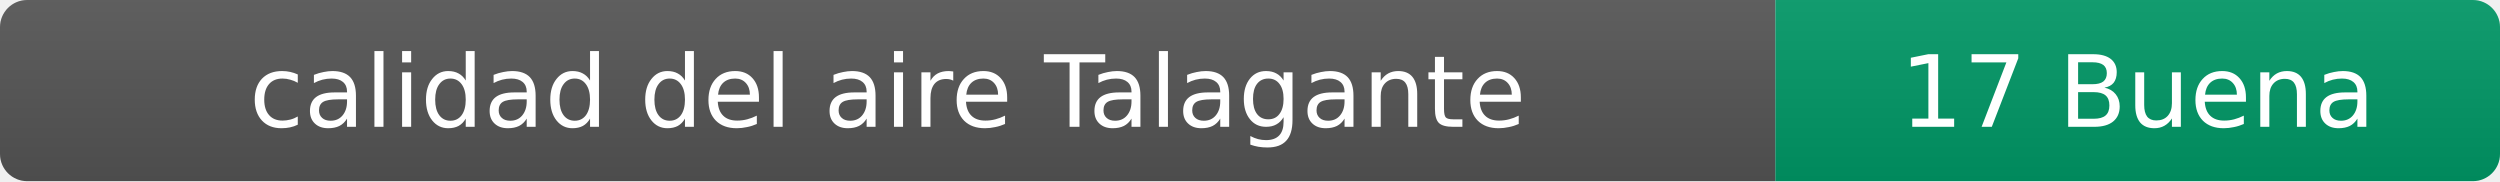
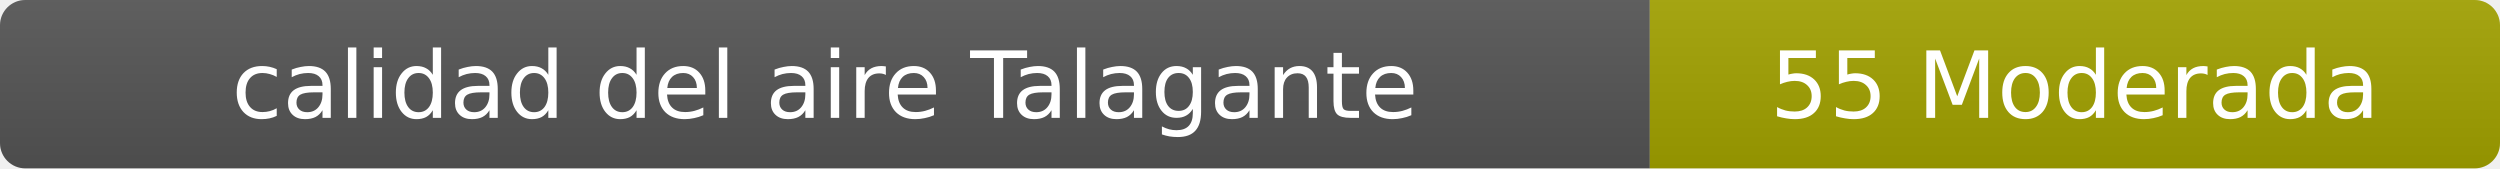
- <svg xmlns="http://www.w3.org/2000/svg" width="276" height="20" role="img" aria-label="calidad del aire: 17 Buena">
+ <svg xmlns="http://www.w3.org/2000/svg" width="297" height="20" role="img" aria-label="calidad del aire: 55 Moderada">
  <linearGradient id="s" x2="0" y2="100%">
    <stop offset="0" stop-color="#bbb" stop-opacity=".1" />
    <stop offset="1" stop-opacity=".1" />
  </linearGradient>
  <clipPath id="r">
-     <rect width="276" height="20" rx="3" fill="#fff" />
+     <rect width="297" height="20" rx="3" fill="#fff" />
  </clipPath>
  <g clip-path="url(#r)">
    <rect width="196" height="20" fill="#555" />
-     <rect x="196" width="80" height="20" fill="#009966" />
-     <rect width="276" height="20" fill="url(#s)" />
+     <rect x="196" width="101" height="20" fill="#a3a300" />
+     <rect width="297" height="20" fill="url(#s)" />
  </g>
  <g fill="#fff" text-anchor="middle" font-family="Verdana,Geneva,DejaVu Sans,sans-serif" font-size="11">
    <text x="98" y="14">calidad del aire Talagante</text>
-     <text x="236" y="14">17 Buena</text>
+     <text x="246.5" y="14">55 Moderada</text>
  </g>
</svg>
